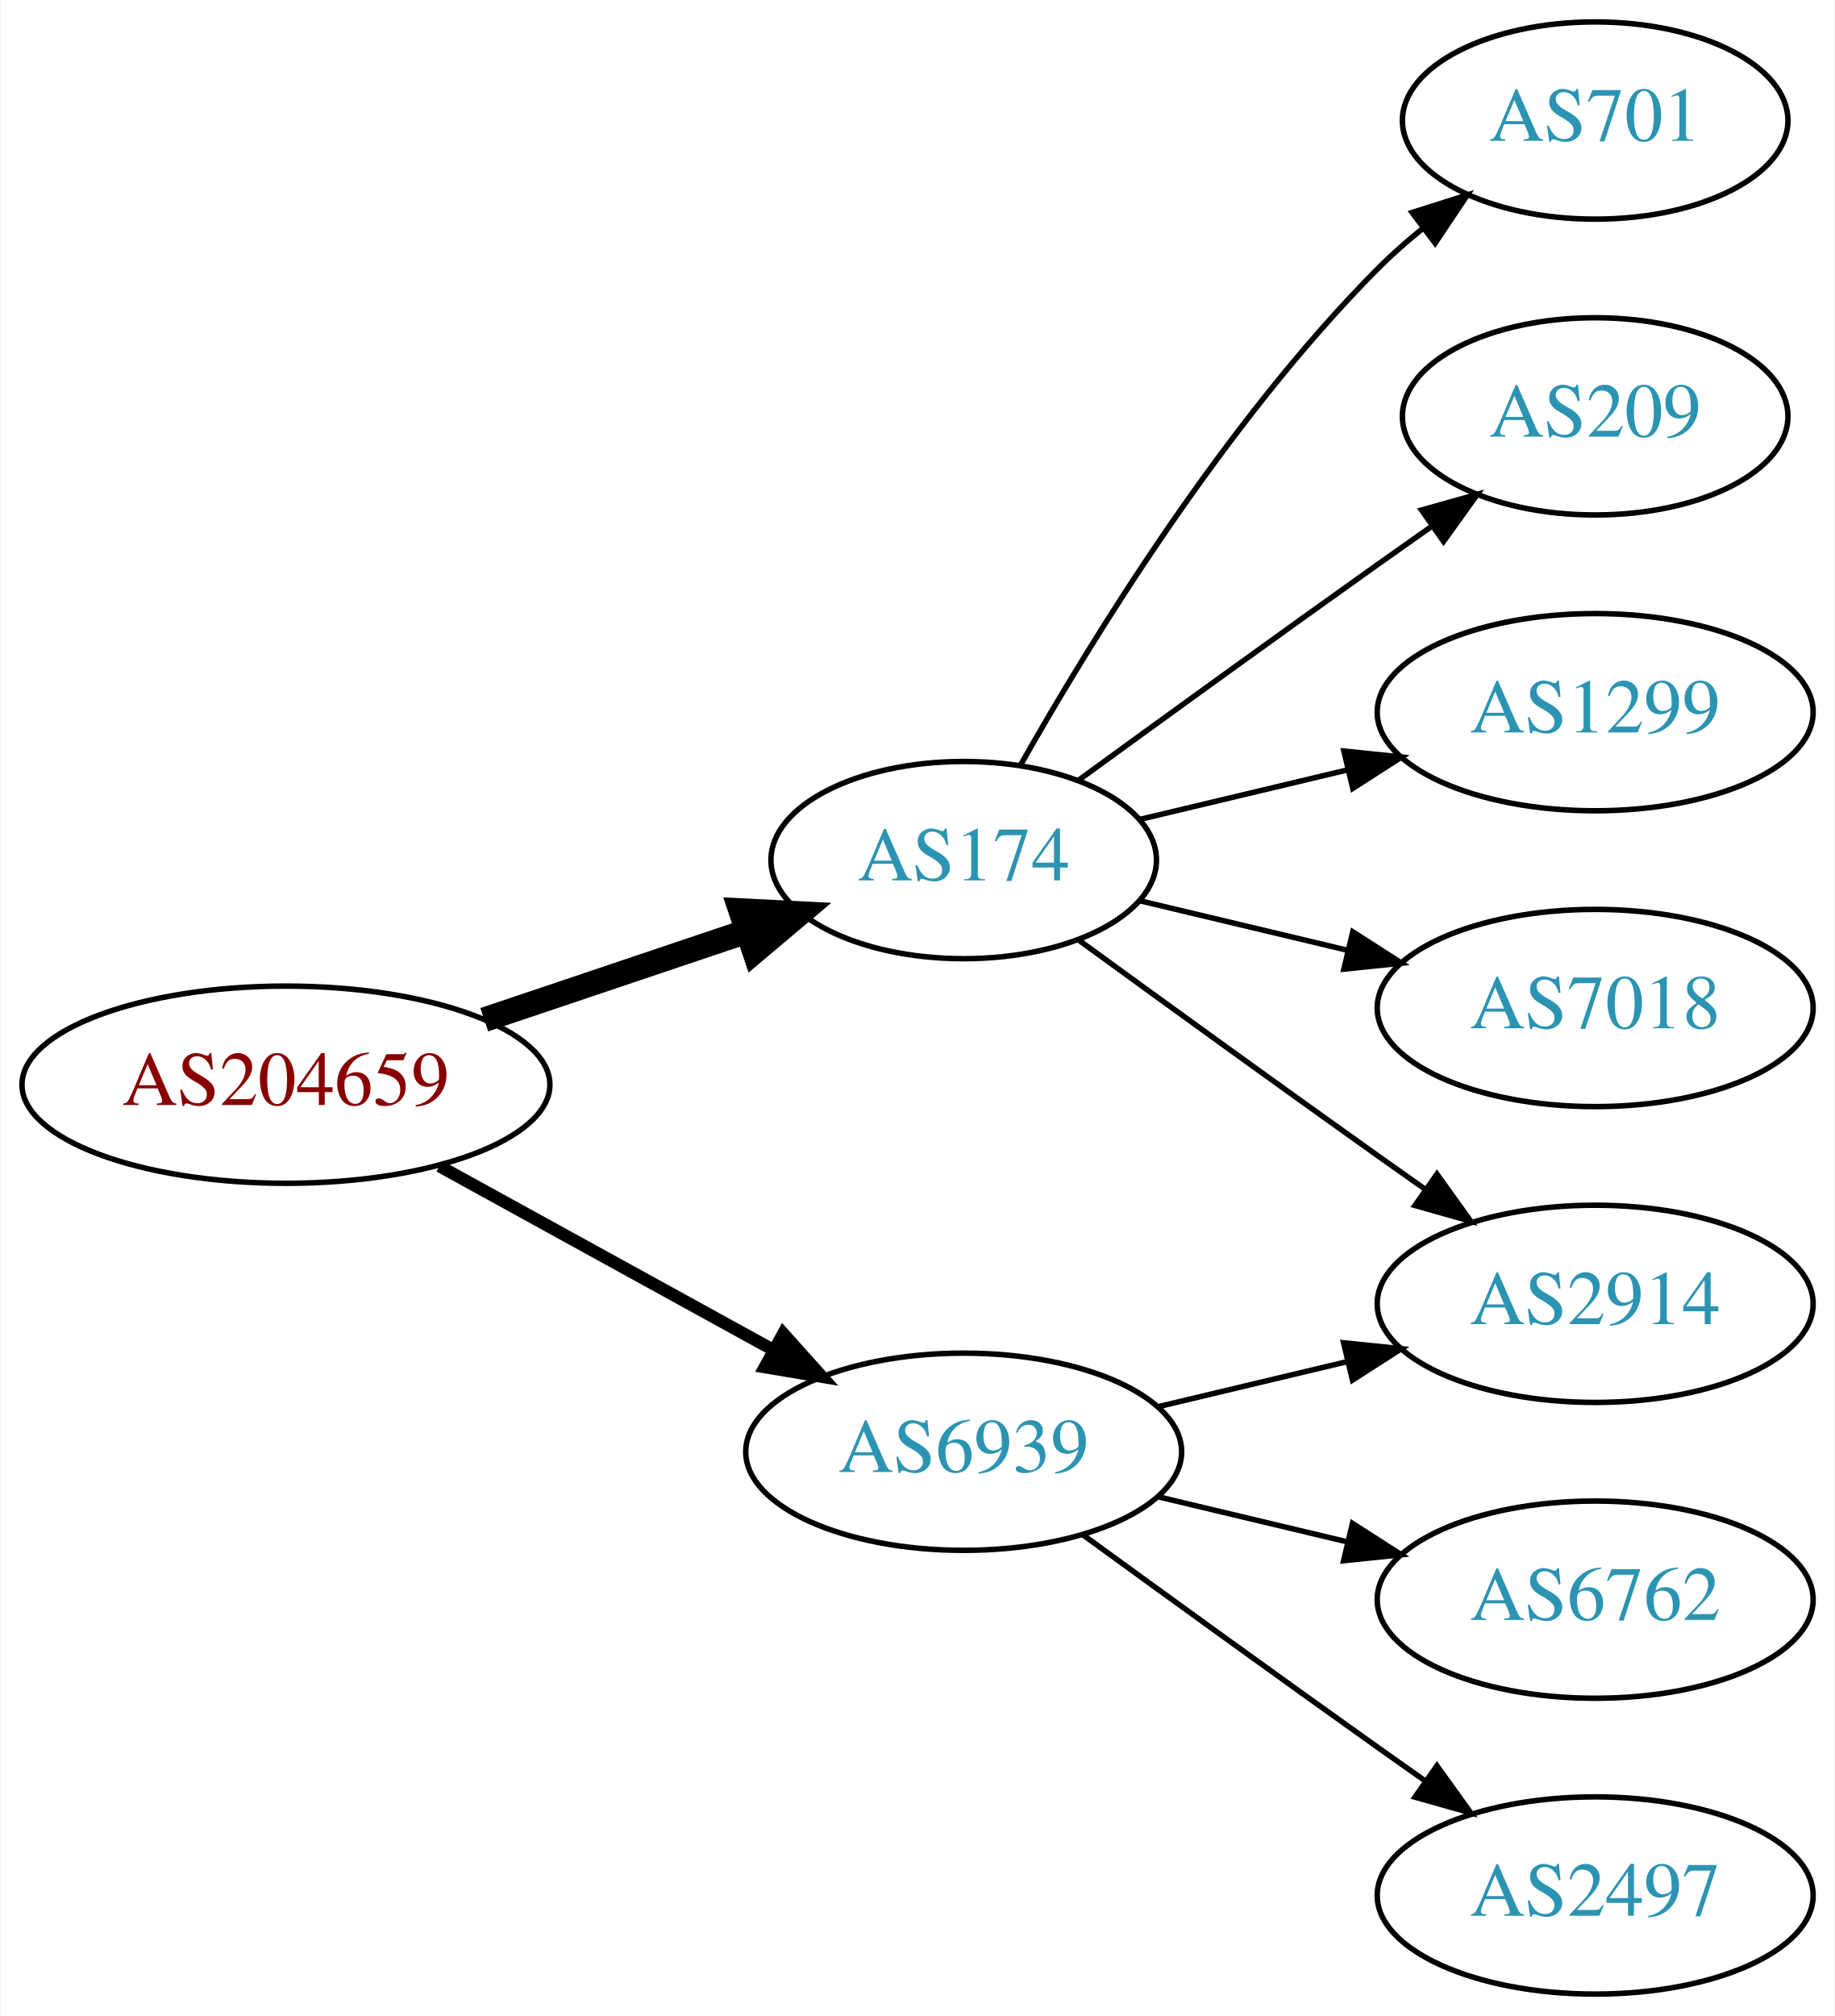
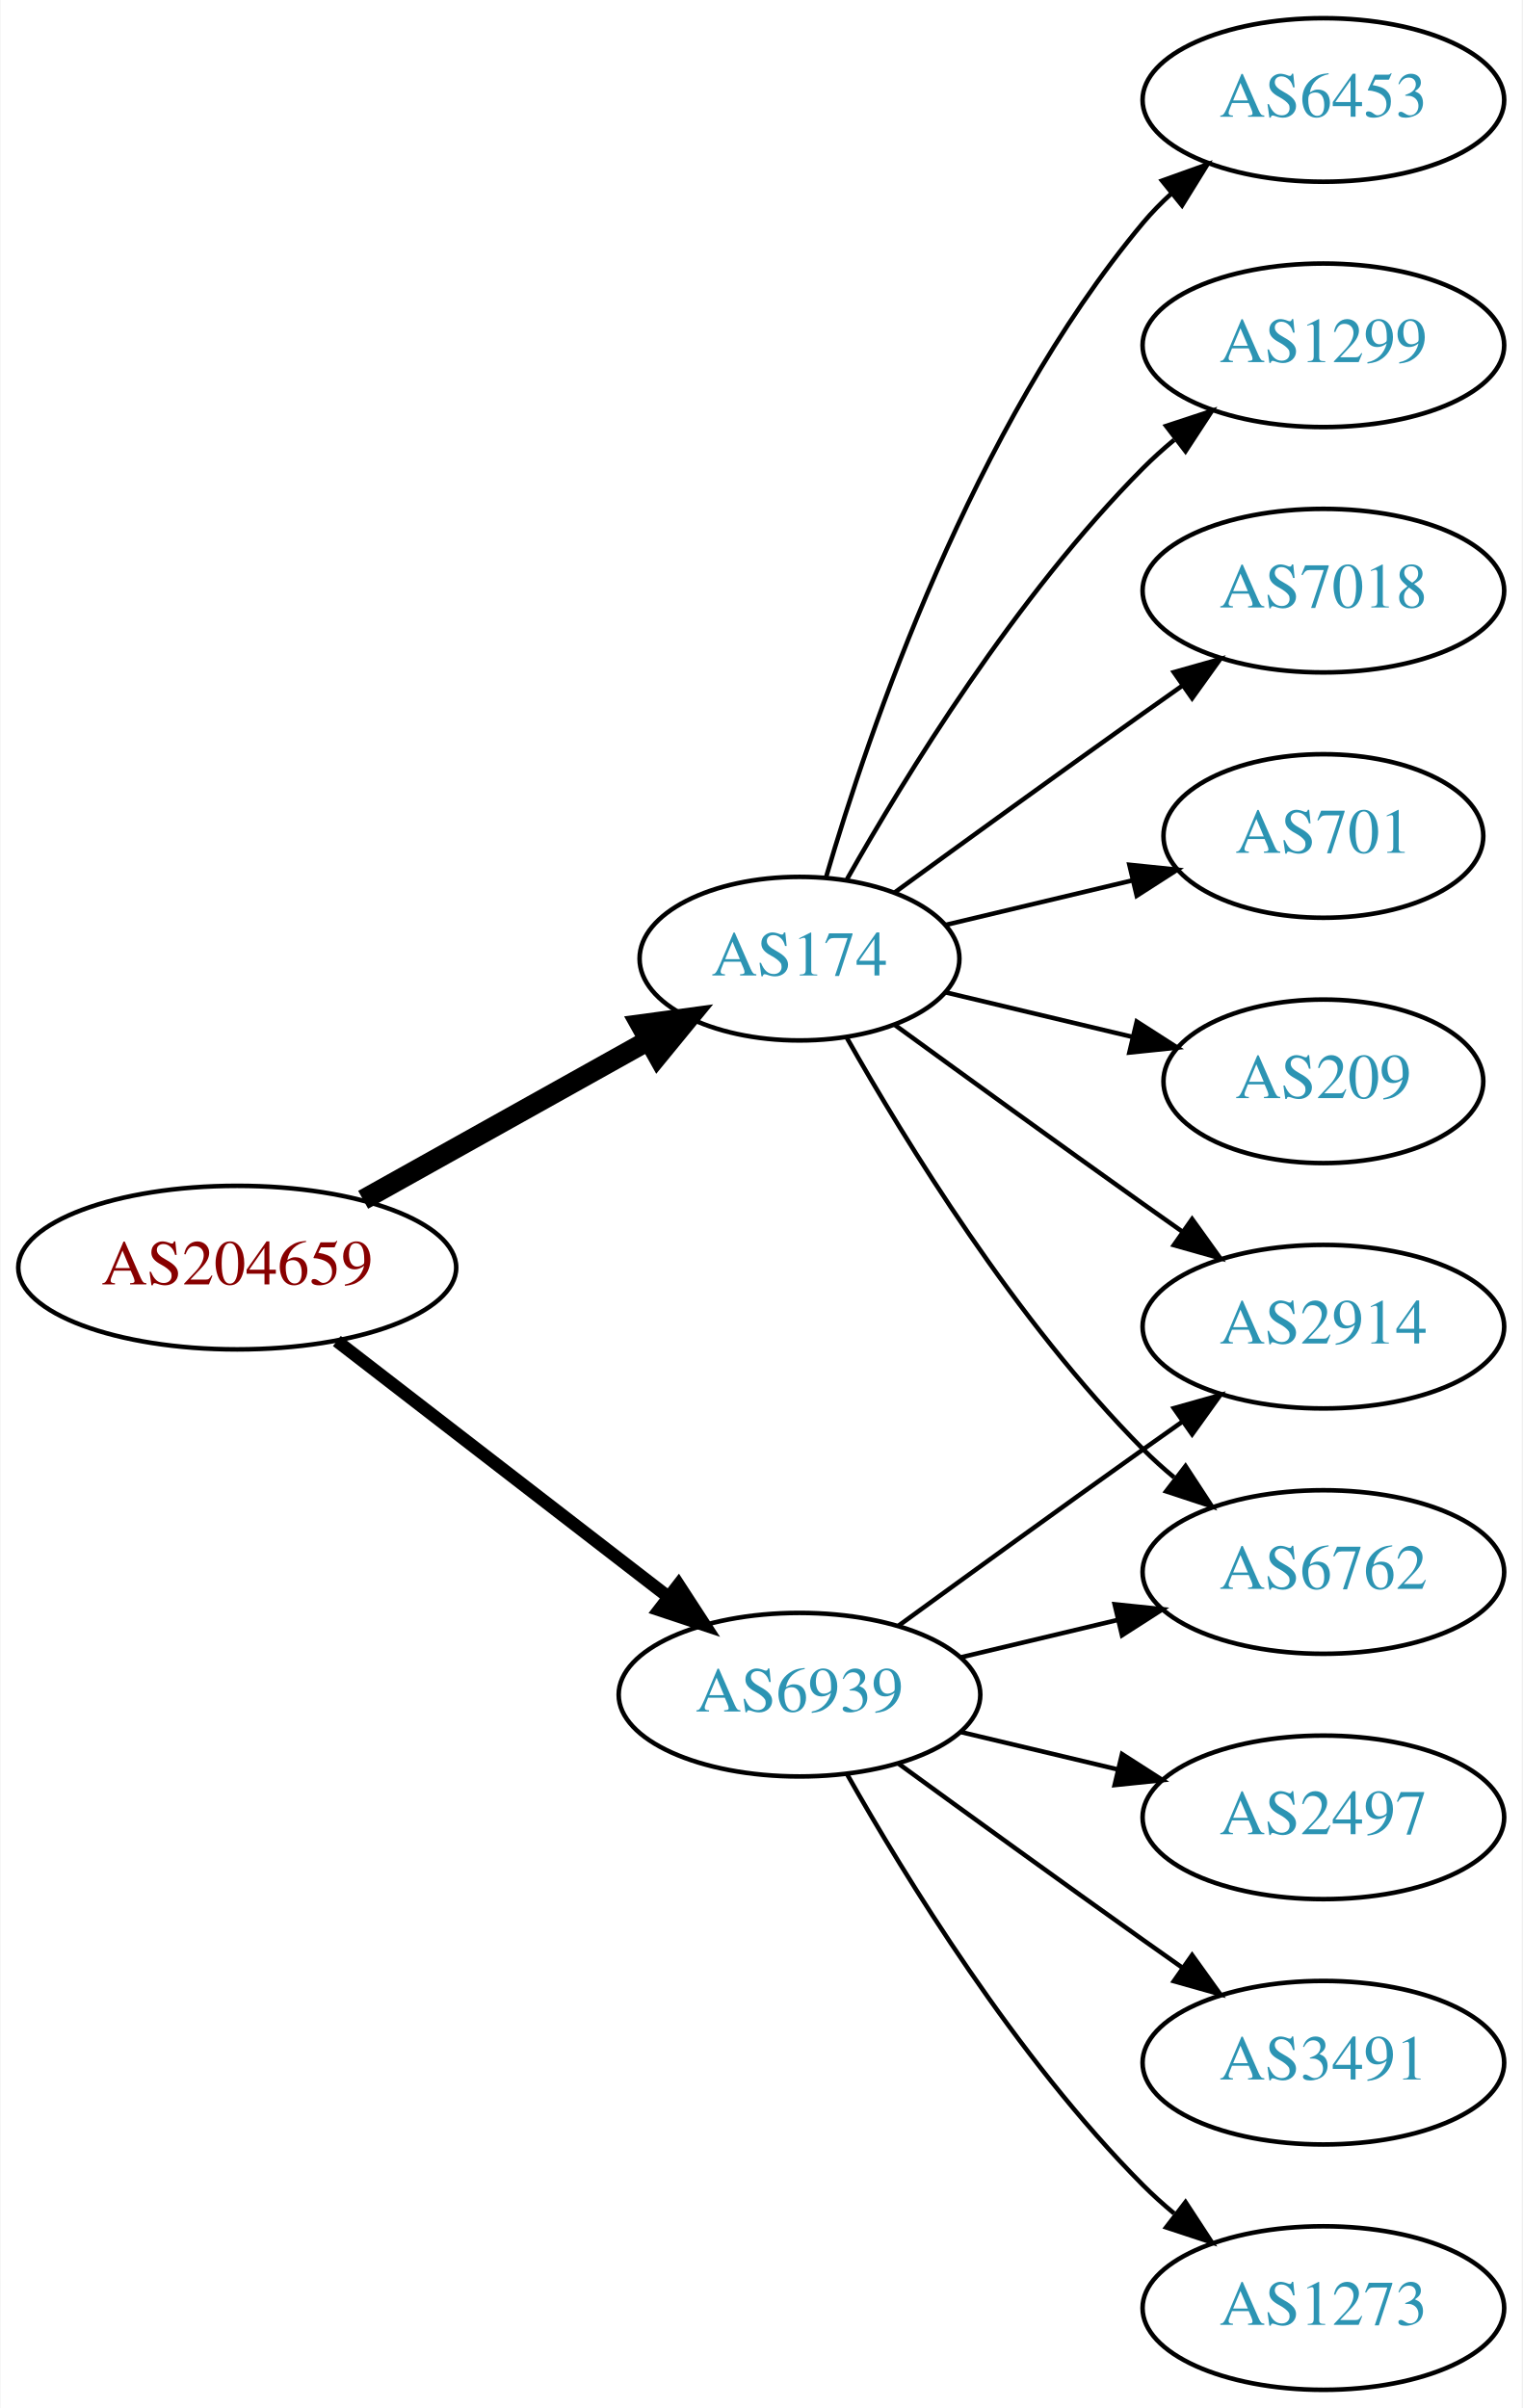
- <svg xmlns="http://www.w3.org/2000/svg" xmlns:xlink="http://www.w3.org/1999/xlink" width="335pt" height="368pt" viewBox="0.00 0.00 334.78 368.00">
-   <g id="graph0" class="graph" transform="scale(1 1) rotate(0) translate(4 364)">
-     <polygon fill="white" stroke="none" points="-4,4 -4,-364 330.777,-364 330.777,4 -4,4" />
+ <svg xmlns="http://www.w3.org/2000/svg" xmlns:xlink="http://www.w3.org/1999/xlink" width="335pt" height="530pt" viewBox="0.00 0.00 334.78 530.00">
+   <g id="graph0" class="graph" transform="scale(1 1) rotate(0) translate(4 526)">
+     <polygon fill="white" stroke="none" points="-4,4 -4,-526 330.777,-526 330.777,4 -4,4" />
    <g id="node1" class="node">
      <g id="a_node1">
        <a xlink:href="/asn/204659" xlink:title="AS204659 ~ ANLX-AS [AT]">
-           <ellipse fill="#ffffff" stroke="black" cx="48.096" cy="-166" rx="48.192" ry="18" />
-           <text text-anchor="middle" x="48.096" y="-162.3" font-family="Times,serif" font-size="14.00" fill="#880000">AS204659</text>
+           <ellipse fill="#ffffff" stroke="black" cx="48.096" cy="-247" rx="48.192" ry="18" />
+           <text text-anchor="middle" x="48.096" y="-243.3" font-family="Times,serif" font-size="14.00" fill="#880000">AS204659</text>
        </a>
      </g>
    </g>
    <g id="node2" class="node">
      <g id="a_node2">
        <a xlink:href="/asn/174" xlink:title="AS174 ~ Cogent Communications [US]">
-           <ellipse fill="#ffffff" stroke="black" cx="171.838" cy="-207" rx="35.194" ry="18" />
-           <text text-anchor="middle" x="171.838" y="-203.3" font-family="Times,serif" font-size="14.00" fill="#2c94b3">AS174</text>
+           <ellipse fill="#ffffff" stroke="black" cx="171.838" cy="-315" rx="35.194" ry="18" />
+           <text text-anchor="middle" x="171.838" y="-311.3" font-family="Times,serif" font-size="14.00" fill="#2c94b3">AS174</text>
        </a>
      </g>
    </g>
    <g id="edge1" class="edge">
-       <path fill="none" stroke="black" stroke-width="4.5" d="M84.309,-177.859C99.286,-182.903 116.801,-188.801 132.139,-193.967" />
-       <polygon fill="black" stroke="black" stroke-width="4.5" points="131.123,-197.78 141.856,-197.24 133.636,-190.316 131.123,-197.78" />
+       <path fill="none" stroke="black" stroke-width="4.5" d="M75.813,-261.923C94.302,-272.251 119.008,-286.05 138.594,-296.99" />
+       <polygon fill="black" stroke="black" stroke-width="4.5" points="136.819,-300.509 147.47,-301.947 140.659,-293.633 136.819,-300.509" />
    </g>
    <g id="node3" class="node">
      <g id="a_node3">
        <a xlink:href="/asn/6939" xlink:title="AS6939 ~ Hurricane Electric LLC [US]">
-           <ellipse fill="#ffffff" stroke="black" cx="171.838" cy="-99" rx="39.794" ry="18" />
-           <text text-anchor="middle" x="171.838" y="-95.3" font-family="Times,serif" font-size="14.00" fill="#2c94b3">AS6939</text>
+           <ellipse fill="#ffffff" stroke="black" cx="171.838" cy="-153" rx="39.794" ry="18" />
+           <text text-anchor="middle" x="171.838" y="-149.3" font-family="Times,serif" font-size="14.00" fill="#2c94b3">AS6939</text>
        </a>
      </g>
    </g>
    <g id="edge2" class="edge">
-       <path fill="none" stroke="black" stroke-width="2.25" d="M76.114,-151.131C94.054,-141.258 117.746,-128.219 136.947,-117.652" />
-       <polygon fill="black" stroke="black" stroke-width="2.25" points="138.894,-120.575 145.968,-112.687 135.519,-114.442 138.894,-120.575" />
+       <path fill="none" stroke="black" stroke-width="2.812" d="M70.024,-230.841C90.158,-215.295 120.732,-191.688 142.93,-174.548" />
+       <polygon fill="black" stroke="black" stroke-width="2.812" points="145.213,-177.208 150.989,-168.326 140.935,-171.667 145.213,-177.208" />
    </g>
    <g id="node4" class="node">
      <g id="a_node4">
+         <a xlink:href="/asn/6453" xlink:title="AS6453 ~ TATA COMMUNICATIONS (AMERICA) INC [US]">
+           <ellipse fill="#ffffff" stroke="black" cx="287.131" cy="-504" rx="39.794" ry="18" />
+           <text text-anchor="middle" x="287.131" y="-500.3" font-family="Times,serif" font-size="14.00" fill="#2c94b3">AS6453</text>
+         </a>
+       </g>
+     </g>
+     <g id="edge3" class="edge">
+       <path fill="none" stroke="black" d="M177.712,-333.002C187.026,-364.844 209.843,-431.981 247.484,-477 249.355,-479.237 251.453,-481.374 253.679,-483.396" />
+       <polygon fill="black" stroke="black" points="251.623,-486.234 261.598,-489.804 256.026,-480.793 251.623,-486.234" />
+     </g>
+     <g id="node5" class="node">
+       <g id="a_node5">
+         <a xlink:href="/asn/1299" xlink:title="AS1299 ~ Telia Carrier [EU]">
+           <ellipse fill="#ffffff" stroke="black" cx="287.131" cy="-450" rx="39.794" ry="18" />
+           <text text-anchor="middle" x="287.131" y="-446.3" font-family="Times,serif" font-size="14.00" fill="#2c94b3">AS1299</text>
+         </a>
+       </g>
+     </g>
+     <g id="edge4" class="edge">
+       <path fill="none" stroke="black" d="M182.298,-332.49C195.08,-355.096 219.512,-394.886 247.484,-423 249.595,-425.121 251.891,-427.188 254.277,-429.171" />
+       <polygon fill="black" stroke="black" points="252.529,-432.242 262.592,-435.556 256.792,-426.69 252.529,-432.242" />
+     </g>
+     <g id="node6" class="node">
+       <g id="a_node6">
+         <a xlink:href="/asn/2914" xlink:title="AS2914 ~ NTT America, Inc. [US]">
+           <ellipse fill="#ffffff" stroke="black" cx="287.131" cy="-234" rx="39.794" ry="18" />
+           <text text-anchor="middle" x="287.131" y="-230.3" font-family="Times,serif" font-size="14.00" fill="#2c94b3">AS2914</text>
+         </a>
+       </g>
+     </g>
+     <g id="edge5" class="edge">
+       <path fill="none" stroke="black" d="M192.734,-300.471C207.736,-289.55 228.843,-274.253 247.484,-261 250.305,-258.995 253.248,-256.915 256.196,-254.841" />
+       <polygon fill="black" stroke="black" points="258.242,-257.681 264.421,-249.074 254.223,-251.95 258.242,-257.681" />
+     </g>
+     <g id="node7" class="node">
+       <g id="a_node7">
+         <a xlink:href="/asn/7018" xlink:title="AS7018 ~ AT&amp;T Services, Inc. [US]">
+           <ellipse fill="#ffffff" stroke="black" cx="287.131" cy="-396" rx="39.794" ry="18" />
+           <text text-anchor="middle" x="287.131" y="-392.3" font-family="Times,serif" font-size="14.00" fill="#2c94b3">AS7018</text>
+         </a>
+       </g>
+     </g>
+     <g id="edge6" class="edge">
+       <path fill="none" stroke="black" d="M192.734,-329.529C207.736,-340.45 228.843,-355.747 247.484,-369 250.305,-371.005 253.248,-373.085 256.196,-375.159" />
+       <polygon fill="black" stroke="black" points="254.223,-378.05 264.421,-380.926 258.242,-372.319 254.223,-378.05" />
+     </g>
+     <g id="node8" class="node">
+       <g id="a_node8">
        <a xlink:href="/asn/701" xlink:title="AS701 ~ UUNET [US]">
          <ellipse fill="#ffffff" stroke="black" cx="287.131" cy="-342" rx="35.194" ry="18" />
          <text text-anchor="middle" x="287.131" y="-338.3" font-family="Times,serif" font-size="14.00" fill="#2c94b3">AS701</text>
        </a>
      </g>
    </g>
-     <g id="edge3" class="edge">
-       <path fill="none" stroke="black" d="M182.298,-224.49C195.08,-247.096 219.512,-286.886 247.484,-315 249.985,-317.513 252.745,-319.949 255.606,-322.261" />
-       <polygon fill="black" stroke="black" points="253.705,-325.21 263.804,-328.413 257.907,-319.611 253.705,-325.21" />
+     <g id="edge7" class="edge">
+       <path fill="none" stroke="black" d="M204.096,-322.449C216.726,-325.459 231.48,-328.976 244.966,-332.19" />
+       <polygon fill="black" stroke="black" points="244.436,-335.661 254.975,-334.575 246.059,-328.852 244.436,-335.661" />
    </g>
-     <g id="node5" class="node">
-       <g id="a_node5">
+     <g id="node9" class="node">
+       <g id="a_node9">
+         <a xlink:href="/asn/6762" xlink:title="AS6762 ~ TELECOM ITALIA SPARKLE S.p.A. [IT]">
+           <ellipse fill="#ffffff" stroke="black" cx="287.131" cy="-180" rx="39.794" ry="18" />
+           <text text-anchor="middle" x="287.131" y="-176.3" font-family="Times,serif" font-size="14.00" fill="#2c94b3">AS6762</text>
+         </a>
+       </g>
+     </g>
+     <g id="edge8" class="edge">
+       <path fill="none" stroke="black" d="M182.298,-297.51C195.08,-274.904 219.512,-235.114 247.484,-207 249.595,-204.879 251.891,-202.812 254.277,-200.829" />
+       <polygon fill="black" stroke="black" points="256.792,-203.31 262.592,-194.444 252.529,-197.758 256.792,-203.31" />
+     </g>
+     <g id="node10" class="node">
+       <g id="a_node10">
        <a xlink:href="/asn/209" xlink:title="AS209 ~ CenturyLink Communications, LLC [US]">
          <ellipse fill="#ffffff" stroke="black" cx="287.131" cy="-288" rx="35.194" ry="18" />
          <text text-anchor="middle" x="287.131" y="-284.3" font-family="Times,serif" font-size="14.00" fill="#2c94b3">AS209</text>
        </a>
      </g>
    </g>
-     <g id="edge4" class="edge">
-       <path fill="none" stroke="black" d="M192.734,-221.529C207.736,-232.45 228.843,-247.747 247.484,-261 250.695,-263.282 254.064,-265.661 257.418,-268.018" />
-       <polygon fill="black" stroke="black" points="255.43,-270.899 265.629,-273.77 259.447,-265.166 255.43,-270.899" />
+     <g id="edge9" class="edge">
+       <path fill="none" stroke="black" d="M204.096,-307.551C216.726,-304.541 231.48,-301.024 244.966,-297.81" />
+       <polygon fill="black" stroke="black" points="246.059,-301.148 254.975,-295.425 244.436,-294.339 246.059,-301.148" />
    </g>
-     <g id="node6" class="node">
-       <g id="a_node6">
-         <a xlink:href="/asn/1299" xlink:title="AS1299 ~ Telia Carrier [EU]">
-           <ellipse fill="#ffffff" stroke="black" cx="287.131" cy="-234" rx="39.794" ry="18" />
-           <text text-anchor="middle" x="287.131" y="-230.3" font-family="Times,serif" font-size="14.00" fill="#2c94b3">AS1299</text>
-         </a>
-       </g>
+     <g id="edge11" class="edge">
+       <path fill="none" stroke="black" d="M193.686,-168.222C208.62,-179.091 229.234,-194.025 247.484,-207 250.305,-209.005 253.248,-211.085 256.196,-213.159" />
+       <polygon fill="black" stroke="black" points="254.223,-216.05 264.421,-218.926 258.242,-210.319 254.223,-216.05" />
    </g>
-     <g id="edge5" class="edge">
-       <path fill="none" stroke="black" d="M204.096,-214.449C215.775,-217.233 229.271,-220.449 241.9,-223.459" />
-       <polygon fill="black" stroke="black" points="241.253,-226.903 251.792,-225.816 242.876,-220.093 241.253,-226.903" />
+     <g id="edge14" class="edge">
+       <path fill="none" stroke="black" d="M207.445,-161.248C218.316,-163.838 230.471,-166.735 241.913,-169.462" />
+       <polygon fill="black" stroke="black" points="241.197,-172.889 251.736,-171.803 242.819,-166.08 241.197,-172.889" />
    </g>
-     <g id="node7" class="node">
-       <g id="a_node7">
-         <a xlink:href="/asn/7018" xlink:title="AS7018 ~ AT&amp;T Services, Inc. [US]">
-           <ellipse fill="#ffffff" stroke="black" cx="287.131" cy="-180" rx="39.794" ry="18" />
-           <text text-anchor="middle" x="287.131" y="-176.3" font-family="Times,serif" font-size="14.00" fill="#2c94b3">AS7018</text>
-         </a>
-       </g>
-     </g>
-     <g id="edge6" class="edge">
-       <path fill="none" stroke="black" d="M204.096,-199.551C215.775,-196.767 229.271,-193.551 241.9,-190.541" />
-       <polygon fill="black" stroke="black" points="242.876,-193.907 251.792,-188.184 241.253,-187.097 242.876,-193.907" />
-     </g>
-     <g id="node8" class="node">
-       <g id="a_node8">
-         <a xlink:href="/asn/2914" xlink:title="AS2914 ~ NTT America, Inc. [US]">
+     <g id="node11" class="node">
+       <g id="a_node11">
+         <a xlink:href="/asn/2497" xlink:title="AS2497 ~ Internet Initiative Japan Inc. [JP]">
          <ellipse fill="#ffffff" stroke="black" cx="287.131" cy="-126" rx="39.794" ry="18" />
-           <text text-anchor="middle" x="287.131" y="-122.3" font-family="Times,serif" font-size="14.00" fill="#2c94b3">AS2914</text>
-         </a>
-       </g>
-     </g>
-     <g id="edge7" class="edge">
-       <path fill="none" stroke="black" d="M192.734,-192.471C207.736,-181.55 228.843,-166.253 247.484,-153 250.305,-150.995 253.248,-148.915 256.196,-146.841" />
-       <polygon fill="black" stroke="black" points="258.242,-149.681 264.421,-141.074 254.223,-143.95 258.242,-149.681" />
-     </g>
-     <g id="edge9" class="edge">
-       <path fill="none" stroke="black" d="M207.445,-107.248C218.316,-109.838 230.471,-112.735 241.913,-115.462" />
-       <polygon fill="black" stroke="black" points="241.197,-118.889 251.736,-117.803 242.819,-112.08 241.197,-118.889" />
-     </g>
-     <g id="node9" class="node">
-       <g id="a_node9">
-         <a xlink:href="/asn/6762" xlink:title="AS6762 ~ TELECOM ITALIA SPARKLE S.p.A. [IT]">
-           <ellipse fill="#ffffff" stroke="black" cx="287.131" cy="-72" rx="39.794" ry="18" />
-           <text text-anchor="middle" x="287.131" y="-68.3" font-family="Times,serif" font-size="14.00" fill="#2c94b3">AS6762</text>
-         </a>
-       </g>
-     </g>
-     <g id="edge8" class="edge">
-       <path fill="none" stroke="black" d="M207.445,-90.752C218.316,-88.162 230.471,-85.265 241.913,-82.538" />
-       <polygon fill="black" stroke="black" points="242.819,-85.92 251.736,-80.197 241.197,-79.111 242.819,-85.92" />
-     </g>
-     <g id="node10" class="node">
-       <g id="a_node10">
-         <a xlink:href="/asn/2497" xlink:title="AS2497 ~ Internet Initiative Japan Inc. [JP]">
-           <ellipse fill="#ffffff" stroke="black" cx="287.131" cy="-18" rx="39.794" ry="18" />
-           <text text-anchor="middle" x="287.131" y="-14.3" font-family="Times,serif" font-size="14.00" fill="#2c94b3">AS2497</text>
+           <text text-anchor="middle" x="287.131" y="-122.3" font-family="Times,serif" font-size="14.00" fill="#2c94b3">AS2497</text>
        </a>
      </g>
    </g>
    <g id="edge10" class="edge">
-       <path fill="none" stroke="black" d="M193.686,-83.778C208.62,-72.909 229.234,-57.975 247.484,-45 250.305,-42.995 253.248,-40.915 256.196,-38.841" />
-       <polygon fill="black" stroke="black" points="258.242,-41.681 264.421,-33.074 254.223,-35.95 258.242,-41.681" />
+       <path fill="none" stroke="black" d="M207.445,-144.752C218.316,-142.162 230.471,-139.265 241.913,-136.538" />
+       <polygon fill="black" stroke="black" points="242.819,-139.92 251.736,-134.197 241.197,-133.111 242.819,-139.92" />
+     </g>
+     <g id="node12" class="node">
+       <g id="a_node12">
+         <a xlink:href="/asn/3491" xlink:title="AS3491 ~ PCCW Global, Inc. [US]">
+           <ellipse fill="#ffffff" stroke="black" cx="287.131" cy="-72" rx="39.794" ry="18" />
+           <text text-anchor="middle" x="287.131" y="-68.3" font-family="Times,serif" font-size="14.00" fill="#2c94b3">AS3491</text>
+         </a>
+       </g>
+     </g>
+     <g id="edge12" class="edge">
+       <path fill="none" stroke="black" d="M193.686,-137.778C208.62,-126.909 229.234,-111.975 247.484,-99 250.305,-96.995 253.248,-94.915 256.196,-92.841" />
+       <polygon fill="black" stroke="black" points="258.242,-95.681 264.421,-87.074 254.223,-89.95 258.242,-95.681" />
+     </g>
+     <g id="node13" class="node">
+       <g id="a_node13">
+         <a xlink:href="/asn/1273" xlink:title="AS1273 ~ Vodafone Group PLC [EU]">
+           <ellipse fill="#ffffff" stroke="black" cx="287.131" cy="-18" rx="39.794" ry="18" />
+           <text text-anchor="middle" x="287.131" y="-14.3" font-family="Times,serif" font-size="14.00" fill="#2c94b3">AS1273</text>
+         </a>
+       </g>
+     </g>
+     <g id="edge13" class="edge">
+       <path fill="none" stroke="black" d="M182.298,-135.51C195.08,-112.904 219.512,-73.114 247.484,-45 249.595,-42.879 251.891,-40.812 254.277,-38.829" />
+       <polygon fill="black" stroke="black" points="256.792,-41.31 262.592,-32.444 252.529,-35.758 256.792,-41.31" />
    </g>
  </g>
</svg>
